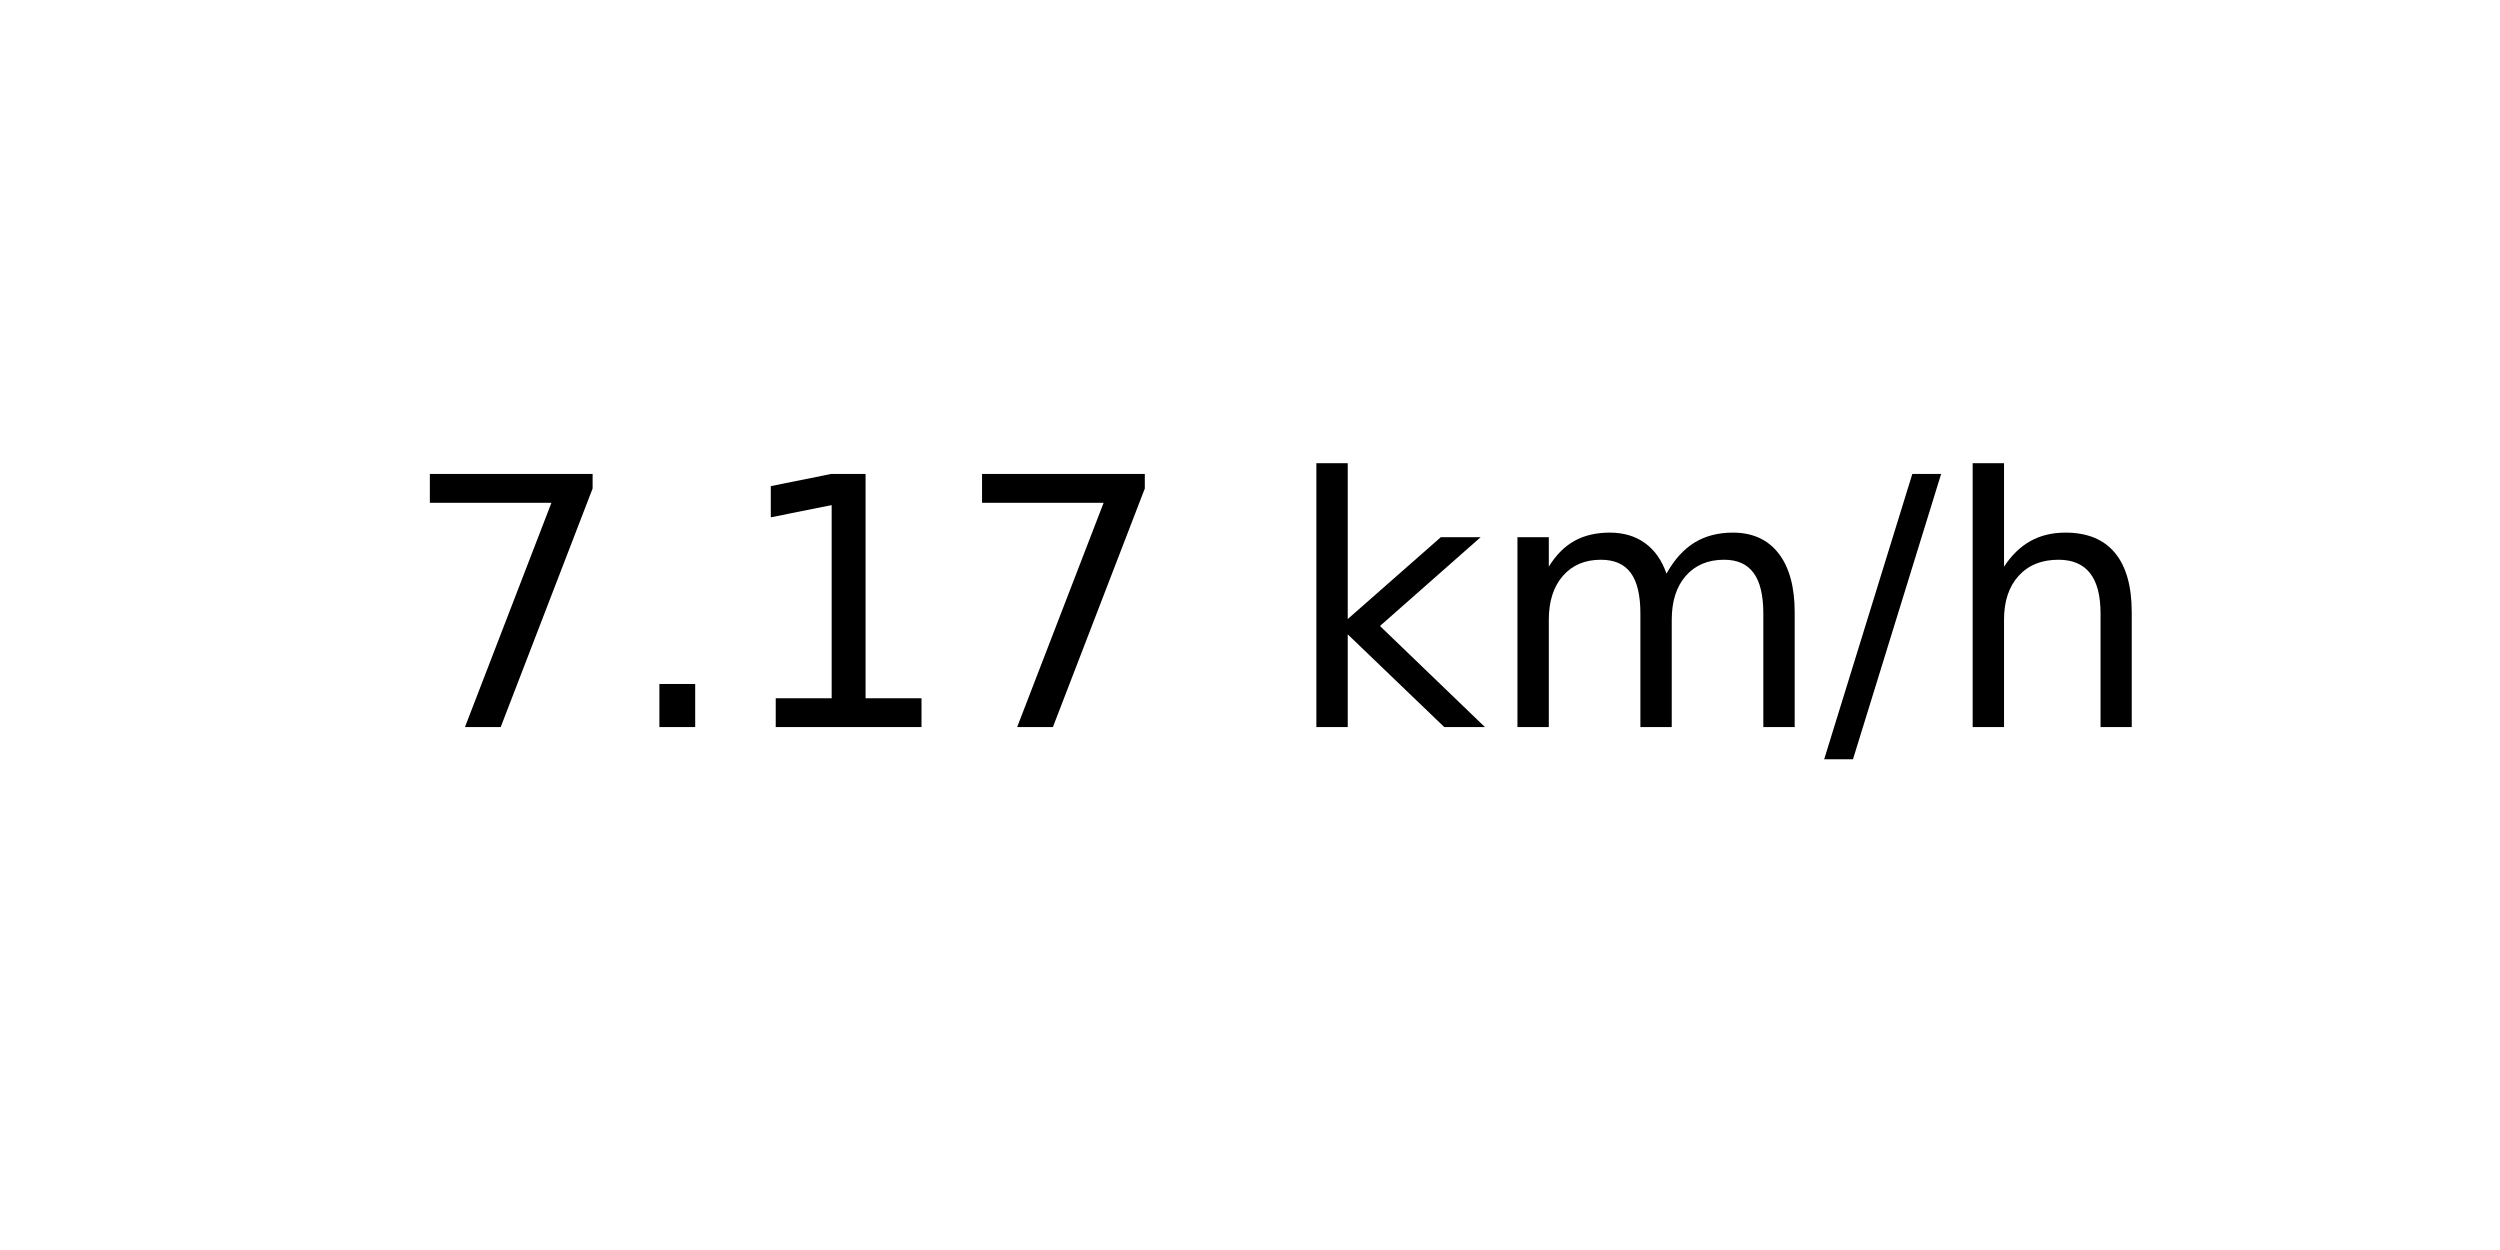
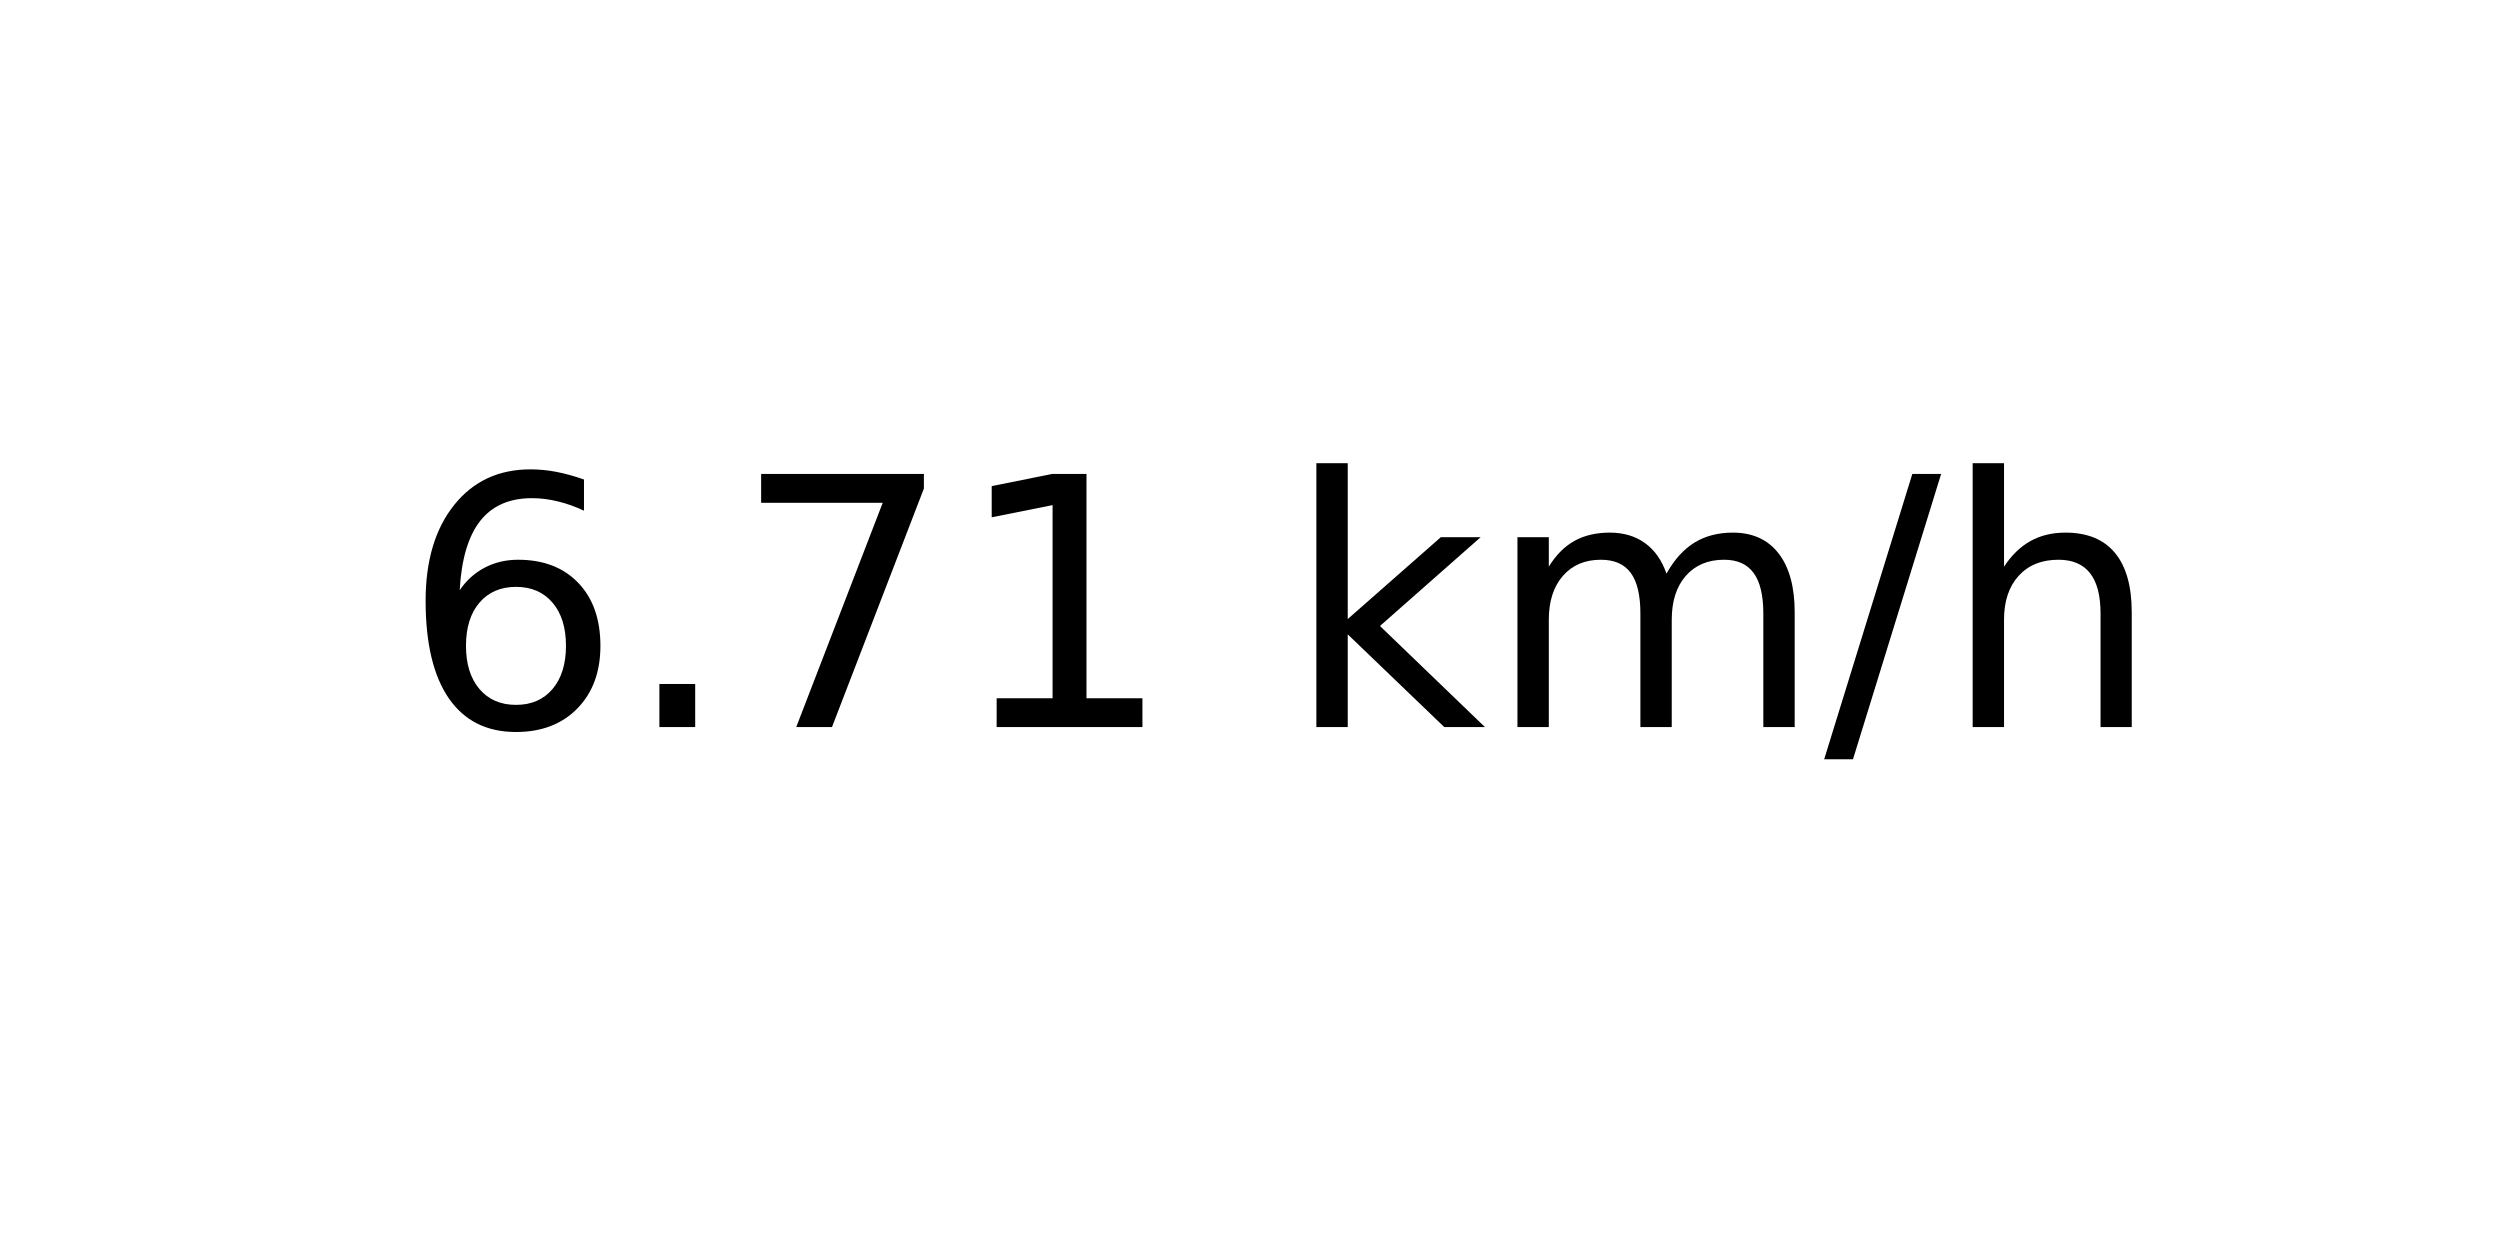
<svg xmlns="http://www.w3.org/2000/svg" xmlns:xlink="http://www.w3.org/1999/xlink" width="72pt" height="36pt" viewBox="0 0 72 36" version="1.1">
  <defs>
    <style type="text/css">*{stroke-linejoin: round; stroke-linecap: butt}</style>
  </defs>
  <g id="figure_1">
    <g id="axes_1">
      <g id="text_1">
        <g transform="translate(11.55937 20.93937) scale(0.1 -0.1)">
          <defs>
+             <path id="DejaVuSans-36" d="M 2113 2584  Q 1688 2584 1439 2293  Q 1191 2003 1191 1497  Q 1191 994 1439 701  Q 1688 409 2113 409  Q 2538 409 2786 701  Q 3034 994 3034 1497  Q 3034 2003 2786 2293  Q 2538 2584 2113 2584  z M 3366 4563  L 3366 3988  Q 3128 4100 2886 4159  Q 2644 4219 2406 4219  Q 1781 4219 1451 3797  Q 1122 3375 1075 2522  Q 1259 2794 1537 2939  Q 1816 3084 2150 3084  Q 2853 3084 3261 2657  Q 3669 2231 3669 1497  Q 3669 778 3244 343  Q 2819 -91 2113 -91  Q 1303 -91 875 529  Q 447 1150 447 2328  Q 447 3434 972 4092  Q 1497 4750 2381 4750  Q 2619 4750 2861 4703  Q 3103 4656 3366 4563  z " transform="scale(0.015625)" />
+             <path id="DejaVuSans-2e" d="M 684 794  L 1344 794  L 1344 0  L 684 0  L 684 794  z " transform="scale(0.015625)" />
            <path id="DejaVuSans-37" d="M 525 4666  L 3525 4666  L 3525 4397  L 1831 0  L 1172 0  L 2766 4134  L 525 4134  L 525 4666  z " transform="scale(0.015625)" />
-             <path id="DejaVuSans-2e" d="M 684 794  L 1344 794  L 1344 0  L 684 0  L 684 794  z " transform="scale(0.015625)" />
            <path id="DejaVuSans-31" d="M 794 531  L 1825 531  L 1825 4091  L 703 3866  L 703 4441  L 1819 4666  L 2450 4666  L 2450 531  L 3481 531  L 3481 0  L 794 0  L 794 531  z " transform="scale(0.015625)" />
            <path id="DejaVuSans-20" transform="scale(0.015625)" />
            <path id="DejaVuSans-6b" d="M 581 4863  L 1159 4863  L 1159 1991  L 2875 3500  L 3609 3500  L 1753 1863  L 3688 0  L 2938 0  L 1159 1709  L 1159 0  L 581 0  L 581 4863  z " transform="scale(0.015625)" />
            <path id="DejaVuSans-6d" d="M 3328 2828  Q 3544 3216 3844 3400  Q 4144 3584 4550 3584  Q 5097 3584 5394 3201  Q 5691 2819 5691 2113  L 5691 0  L 5113 0  L 5113 2094  Q 5113 2597 4934 2840  Q 4756 3084 4391 3084  Q 3944 3084 3684 2787  Q 3425 2491 3425 1978  L 3425 0  L 2847 0  L 2847 2094  Q 2847 2600 2669 2842  Q 2491 3084 2119 3084  Q 1678 3084 1418 2786  Q 1159 2488 1159 1978  L 1159 0  L 581 0  L 581 3500  L 1159 3500  L 1159 2956  Q 1356 3278 1631 3431  Q 1906 3584 2284 3584  Q 2666 3584 2933 3390  Q 3200 3197 3328 2828  z " transform="scale(0.015625)" />
            <path id="DejaVuSans-2f" d="M 1625 4666  L 2156 4666  L 531 -594  L 0 -594  L 1625 4666  z " transform="scale(0.015625)" />
            <path id="DejaVuSans-68" d="M 3513 2113  L 3513 0  L 2938 0  L 2938 2094  Q 2938 2591 2744 2837  Q 2550 3084 2163 3084  Q 1697 3084 1428 2787  Q 1159 2491 1159 1978  L 1159 0  L 581 0  L 581 4863  L 1159 4863  L 1159 2956  Q 1366 3272 1645 3428  Q 1925 3584 2291 3584  Q 2894 3584 3203 3211  Q 3513 2838 3513 2113  z " transform="scale(0.015625)" />
          </defs>
-           <use xlink:href="#DejaVuSans-37" />
+           <use xlink:href="#DejaVuSans-36" />
          <use xlink:href="#DejaVuSans-2e" x="63.623" />
-           <use xlink:href="#DejaVuSans-31" x="95.41" />
-           <use xlink:href="#DejaVuSans-37" x="159.033" />
+           <use xlink:href="#DejaVuSans-37" x="95.41" />
+           <use xlink:href="#DejaVuSans-31" x="159.033" />
          <use xlink:href="#DejaVuSans-20" x="222.656" />
          <use xlink:href="#DejaVuSans-6b" x="254.443" />
          <use xlink:href="#DejaVuSans-6d" x="312.354" />
          <use xlink:href="#DejaVuSans-2f" x="409.766" />
          <use xlink:href="#DejaVuSans-68" x="443.457" />
        </g>
      </g>
    </g>
  </g>
</svg>
